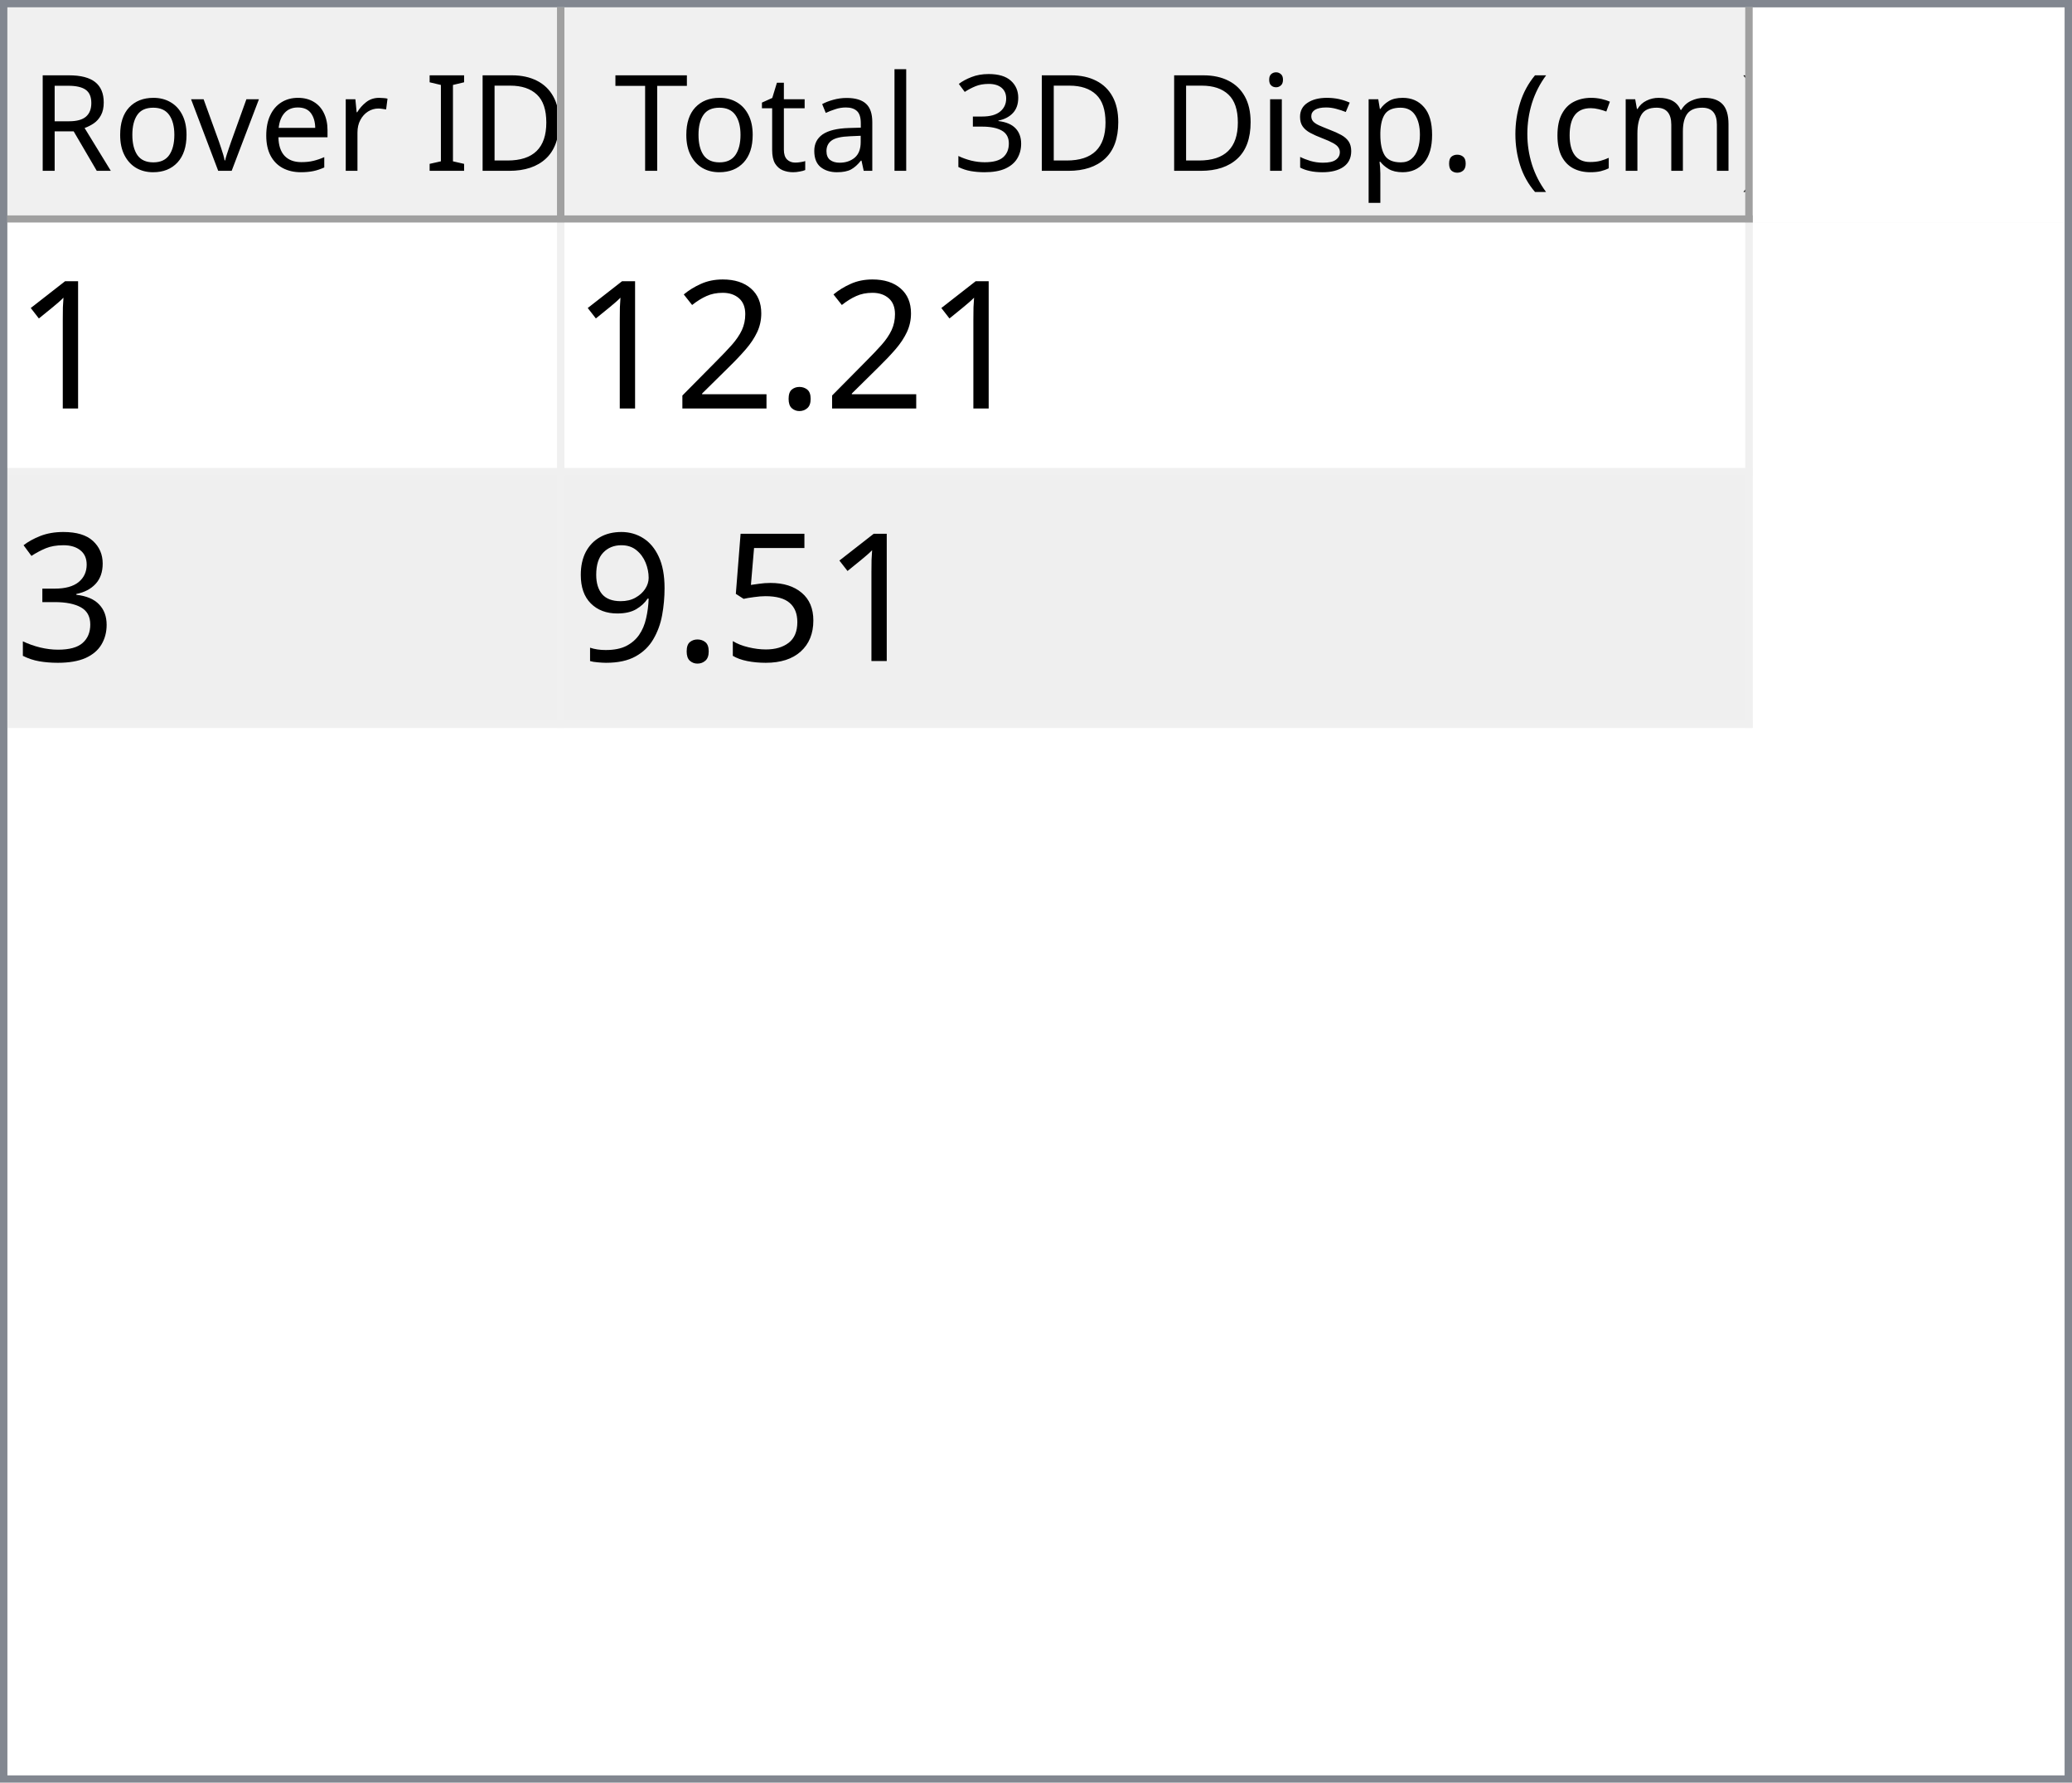
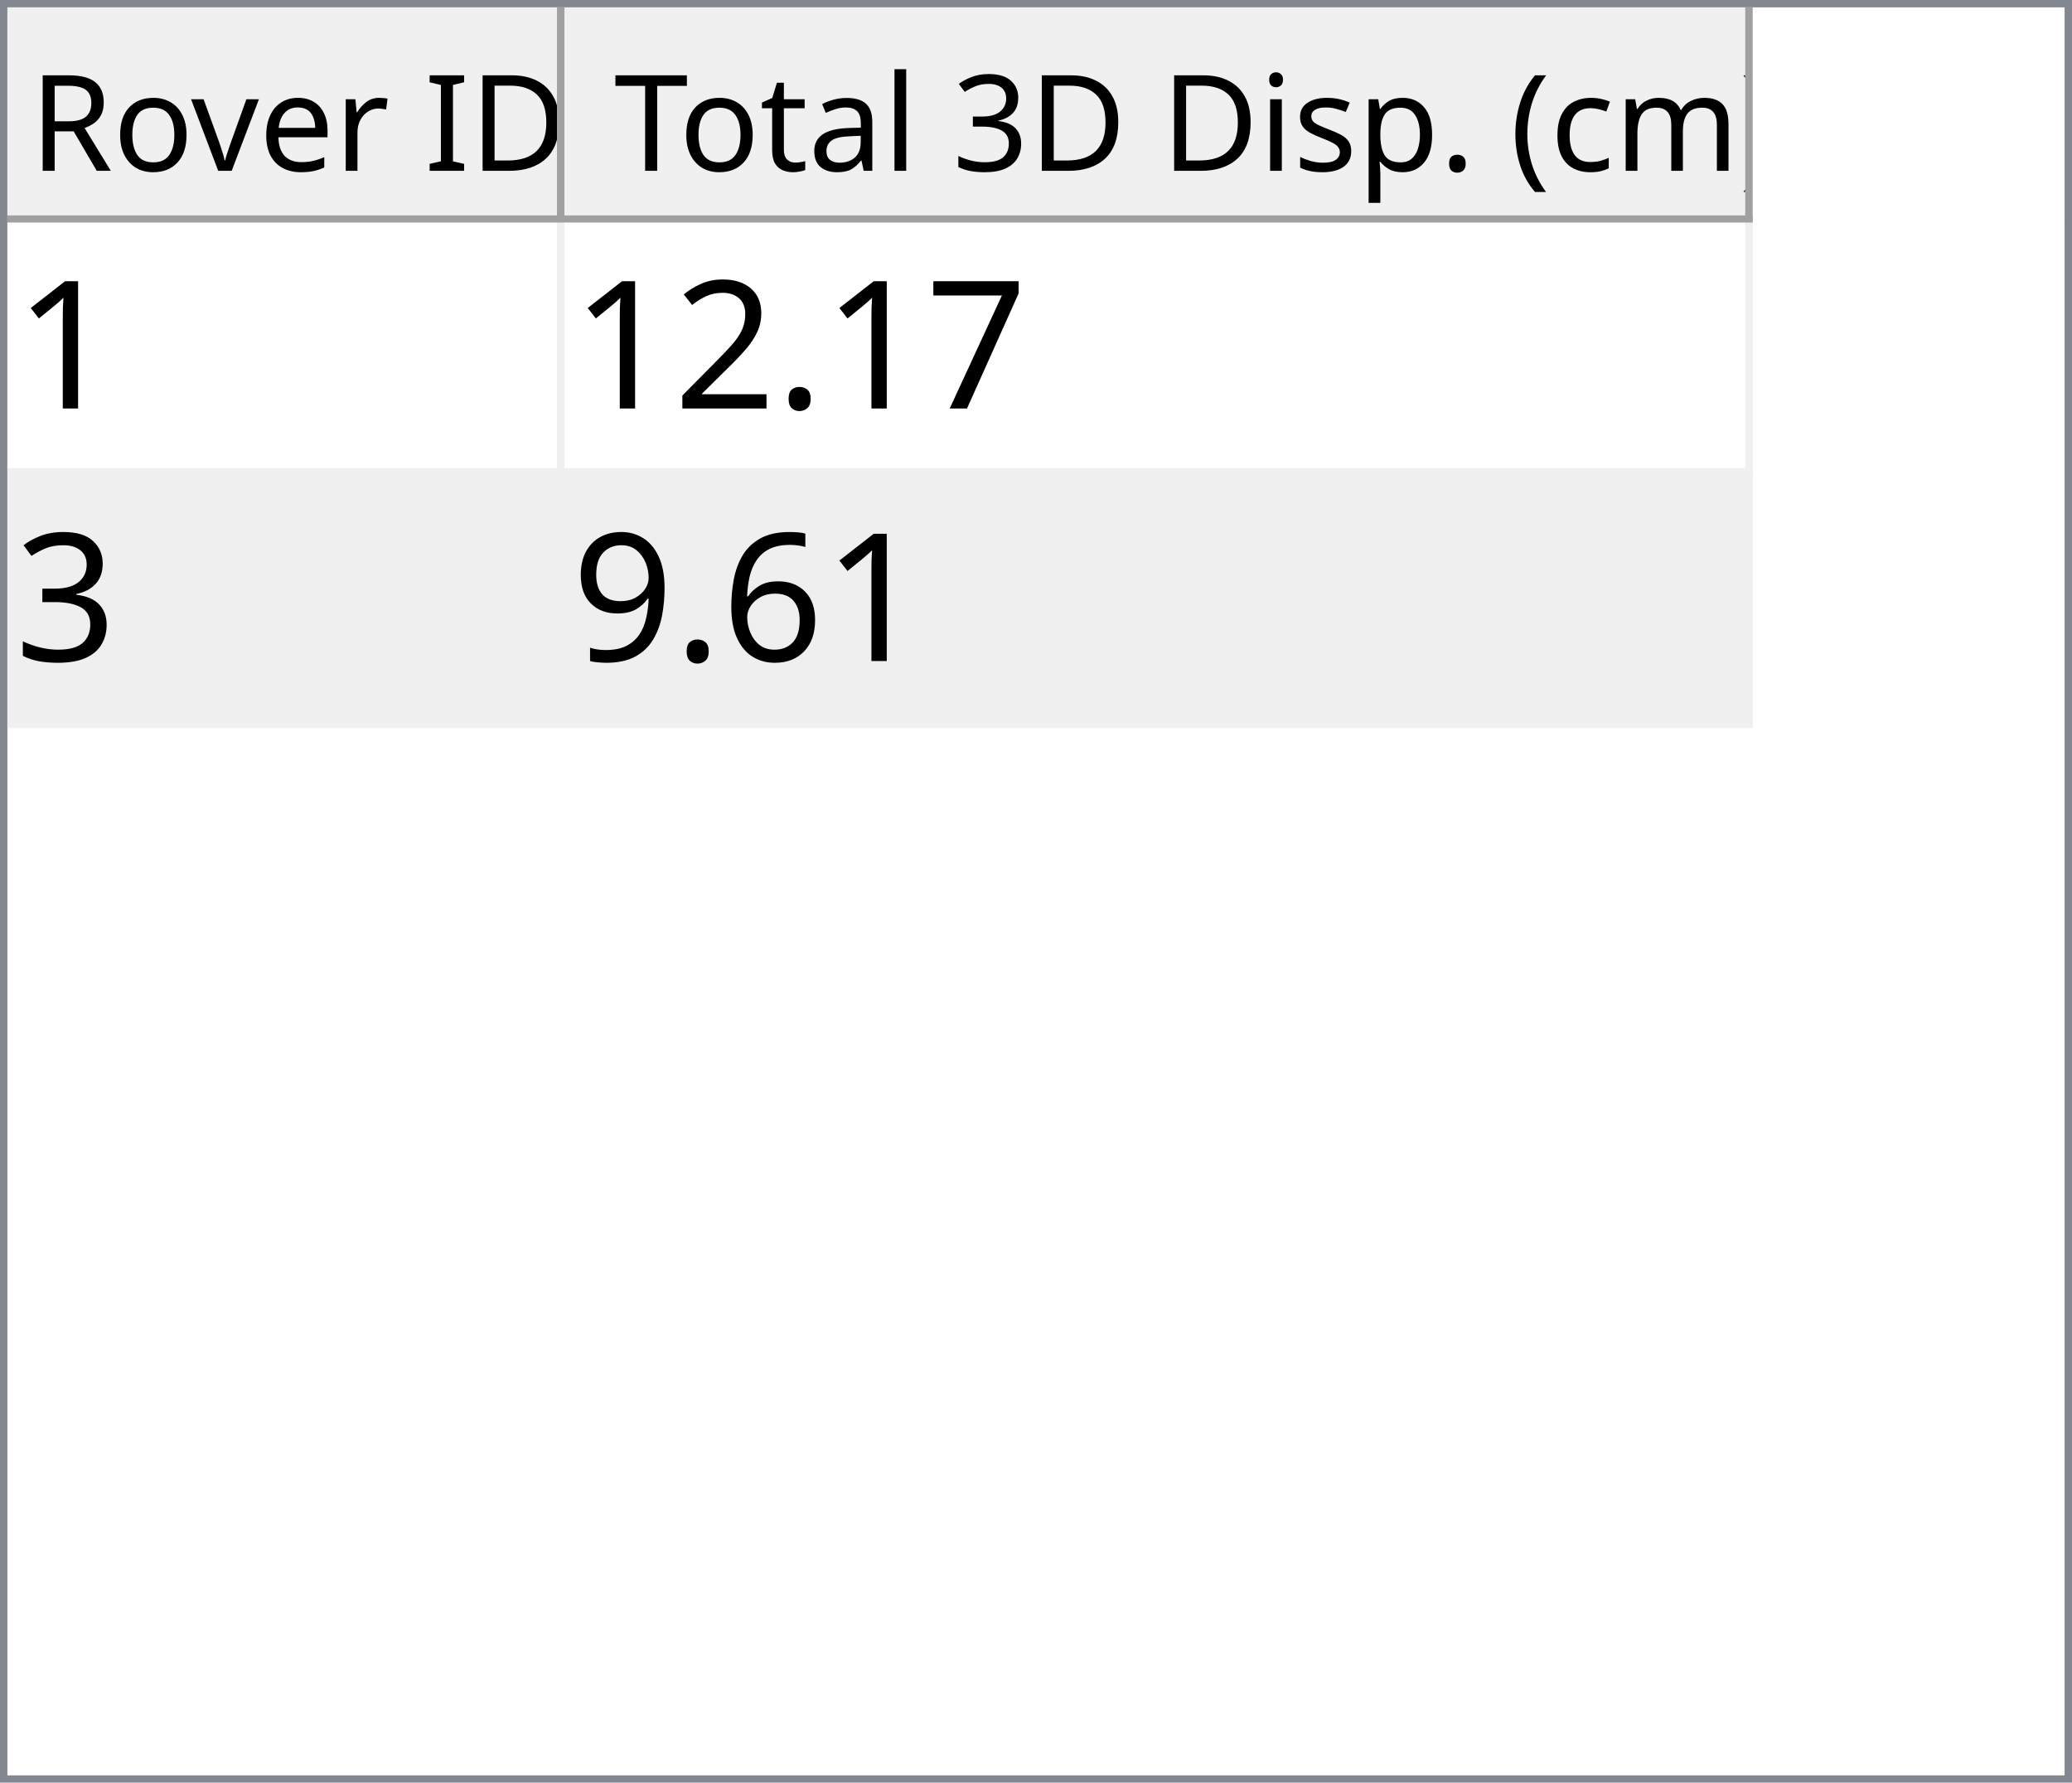
<svg xmlns="http://www.w3.org/2000/svg" style="fill-opacity:1; color-rendering:auto; color-interpolation:auto; text-rendering:auto; stroke:black; stroke-linecap:square; stroke-miterlimit:10; shape-rendering:auto; stroke-opacity:1; fill:black; stroke-dasharray:none; font-weight:normal; stroke-width:1; font-family:'Dialog'; font-style:normal; stroke-linejoin:miter; font-size:12px; stroke-dashoffset:0; image-rendering:auto;" width="279" height="240">
  <defs id="genericDefs" />
  <g>
    <defs id="defs1">
      <clipPath clipPathUnits="userSpaceOnUse" id="clipPath1">
        <path d="M0 0 L279 0 L279 240 L0 240 L0 0 Z" />
      </clipPath>
      <clipPath clipPathUnits="userSpaceOnUse" id="clipPath2">
        <path d="M0 0 L0 240 L279 240 L279 0 Z" />
      </clipPath>
      <clipPath clipPathUnits="userSpaceOnUse" id="clipPath3">
        <path d="M0 0 L0 29 L277 29 L277 0 Z" />
      </clipPath>
      <clipPath clipPathUnits="userSpaceOnUse" id="clipPath4">
        <path d="M0 0 L0 29 L75 29 L75 0 Z" />
      </clipPath>
      <clipPath clipPathUnits="userSpaceOnUse" id="clipPath5">
        <path d="M1 1 L1 28 L74 28 L74 1 Z" />
      </clipPath>
      <clipPath clipPathUnits="userSpaceOnUse" id="clipPath6">
        <path d="M0 0 L0 27 L73 27 L73 0 Z" />
      </clipPath>
      <clipPath clipPathUnits="userSpaceOnUse" id="clipPath7">
        <path d="M-0.5 -0.5 L-0.5 28.5 L74.5 28.5 L74.5 -0.5 Z" />
      </clipPath>
      <clipPath clipPathUnits="userSpaceOnUse" id="clipPath8">
        <path d="M0 0 L0 29 L160 29 L160 0 Z" />
      </clipPath>
      <clipPath clipPathUnits="userSpaceOnUse" id="clipPath9">
        <path d="M1 1 L1 28 L159 28 L159 1 Z" />
      </clipPath>
      <clipPath clipPathUnits="userSpaceOnUse" id="clipPath10">
        <path d="M0 0 L0 27 L158 27 L158 0 Z" />
      </clipPath>
      <clipPath clipPathUnits="userSpaceOnUse" id="clipPath11">
        <path d="M-0.5 -0.5 L-0.5 28.5 L159.5 28.5 L159.5 -0.5 Z" />
      </clipPath>
      <clipPath clipPathUnits="userSpaceOnUse" id="clipPath12">
        <path d="M0 0 L0 209 L277 209 L277 0 Z" />
      </clipPath>
      <clipPath clipPathUnits="userSpaceOnUse" id="clipPath13">
        <path d="M0 0 L0 68 L235 68 L235 0 Z" />
      </clipPath>
      <clipPath clipPathUnits="userSpaceOnUse" id="clipPath14">
        <path d="M-0.5 -0.5 L-0.5 67.5 L234.5 67.5 L234.5 -0.5 Z" />
      </clipPath>
      <clipPath clipPathUnits="userSpaceOnUse" id="clipPath15">
        <path d="M0 0 L0 33 L74 33 L74 0 Z" />
      </clipPath>
      <clipPath clipPathUnits="userSpaceOnUse" id="clipPath16">
        <path d="M0 0 L0 33 L159 33 L159 0 Z" />
      </clipPath>
      <font horiz-adv-x="64.551" id="font1">
        <font-face ascent="107.91" descent="25.098" units-per-em="100" style="font-style:normal; font-family:Segoe UI; font-weight:normal;" />
        <missing-glyph horiz-adv-x="64.551" d="M8.109 0 L8.109 68.266 L56.453 68.266 L56.453 0 L8.109 0 ZM15.328 7.234 L49.219 7.234 L49.219 61.031 L15.328 61.031 L15.328 7.234 Z" />
        <glyph unicode="D" horiz-adv-x="70.117" d="M9.188 0 L9.188 70.016 L28.516 70.016 Q65.531 70.016 65.531 35.891 Q65.531 19.672 55.25 9.836 Q44.969 0 27.734 0 L9.188 0 ZM17.391 62.594 L17.391 7.422 L27.828 7.422 Q41.609 7.422 49.273 14.797 Q56.938 22.172 56.938 35.688 Q56.938 62.594 28.328 62.594 L17.391 62.594 Z" />
        <glyph unicode="I" horiz-adv-x="26.611" d="M17.391 0 L9.188 0 L9.188 70.016 L17.391 70.016 L17.391 0 Z" />
        <glyph unicode=" " horiz-adv-x="27.393" d="" />
        <glyph unicode="r" horiz-adv-x="34.766" d="M34.188 41.891 Q32.078 43.5 28.125 43.5 Q23 43.5 19.555 38.672 Q16.109 33.844 16.109 25.484 L16.109 0 L8.109 0 L8.109 50 L16.109 50 L16.109 39.703 L16.312 39.703 Q18.016 44.969 21.531 47.922 Q25.047 50.875 29.391 50.875 Q32.516 50.875 34.188 50.203 L34.188 41.891 Z" />
        <glyph unicode="e" horiz-adv-x="52.295" d="M48.297 23 L12.984 23 Q13.188 14.656 17.484 10.109 Q21.781 5.562 29.297 5.562 Q37.75 5.562 44.828 11.141 L44.828 3.609 Q38.234 -1.172 27.391 -1.172 Q16.797 -1.172 10.742 5.641 Q4.688 12.453 4.688 24.812 Q4.688 36.469 11.305 43.82 Q17.922 51.172 27.734 51.172 Q37.547 51.172 42.922 44.828 Q48.297 38.484 48.297 27.203 L48.297 23 ZM40.094 29.781 Q40.047 36.719 36.75 40.578 Q33.453 44.438 27.594 44.438 Q21.922 44.438 17.969 40.383 Q14.016 36.328 13.094 29.781 L40.094 29.781 Z" />
        <glyph unicode="v" horiz-adv-x="47.9" d="M47.406 50 L27.484 0 L19.625 0 L0.688 50 L9.469 50 L22.172 13.672 Q23.578 9.672 23.922 6.688 L24.125 6.688 Q24.609 10.453 25.688 13.484 L38.969 50 L47.406 50 Z" />
        <glyph unicode="o" horiz-adv-x="58.594" d="M29 -1.172 Q17.922 -1.172 11.305 5.836 Q4.688 12.844 4.688 24.422 Q4.688 37.016 11.57 44.094 Q18.453 51.172 30.172 51.172 Q41.359 51.172 47.633 44.289 Q53.906 37.406 53.906 25.203 Q53.906 13.234 47.141 6.031 Q40.375 -1.172 29 -1.172 ZM29.594 44.438 Q21.875 44.438 17.383 39.188 Q12.891 33.938 12.891 24.703 Q12.891 15.828 17.43 10.695 Q21.969 5.562 29.594 5.562 Q37.359 5.562 41.531 10.594 Q45.703 15.625 45.703 24.906 Q45.703 34.281 41.531 39.359 Q37.359 44.438 29.594 44.438 Z" />
        <glyph unicode="R" horiz-adv-x="59.814" d="M59.375 0 L49.609 0 L37.891 19.625 Q36.281 22.359 34.766 24.289 Q33.25 26.219 31.664 27.438 Q30.078 28.656 28.25 29.219 Q26.422 29.781 24.125 29.781 L17.391 29.781 L17.391 0 L9.188 0 L9.188 70.016 L30.078 70.016 Q34.672 70.016 38.555 68.867 Q42.438 67.719 45.289 65.375 Q48.141 63.031 49.758 59.547 Q51.375 56.062 51.375 51.375 Q51.375 47.703 50.273 44.656 Q49.172 41.609 47.148 39.211 Q45.125 36.812 42.266 35.133 Q39.406 33.453 35.844 32.516 L35.844 32.328 Q37.594 31.547 38.891 30.547 Q40.188 29.547 41.359 28.18 Q42.531 26.812 43.68 25.078 Q44.828 23.344 46.234 21.047 L59.375 0 ZM17.391 62.594 L17.391 37.203 L28.516 37.203 Q31.594 37.203 34.203 38.133 Q36.812 39.062 38.719 40.797 Q40.625 42.531 41.703 45.047 Q42.781 47.562 42.781 50.688 Q42.781 56.297 39.141 59.445 Q35.5 62.594 28.609 62.594 L17.391 62.594 Z" />
        <glyph unicode=")" horiz-adv-x="30.176" d="M8.297 -15.922 L1.172 -15.922 Q16.406 2.344 16.406 26.812 Q16.406 51.469 1.078 70.016 L8.297 70.016 Q23.531 52.156 23.531 26.703 Q23.531 1.375 8.297 -15.922 Z" />
        <glyph unicode="m" horiz-adv-x="86.133" d="M79.109 0 L71.094 0 L71.094 28.719 Q71.094 37.016 68.531 40.727 Q65.969 44.438 59.906 44.438 Q54.781 44.438 51.195 39.75 Q47.609 35.062 47.609 28.516 L47.609 0 L39.594 0 L39.594 29.688 Q39.594 44.438 28.219 44.438 Q22.953 44.438 19.531 40.016 Q16.109 35.594 16.109 28.516 L16.109 0 L8.109 0 L8.109 50 L16.109 50 L16.109 42.094 L16.312 42.094 Q21.625 51.172 31.844 51.172 Q36.969 51.172 40.773 48.312 Q44.578 45.453 46 40.828 Q51.562 51.172 62.594 51.172 Q79.109 51.172 79.109 30.812 L79.109 0 Z" />
        <glyph unicode="c" horiz-adv-x="46.191" d="M42.188 2.297 Q36.422 -1.172 28.516 -1.172 Q17.828 -1.172 11.258 5.789 Q4.688 12.75 4.688 23.828 Q4.688 36.188 11.766 43.68 Q18.844 51.172 30.672 51.172 Q37.25 51.172 42.281 48.734 L42.281 40.531 Q36.719 44.438 30.375 44.438 Q22.703 44.438 17.797 38.945 Q12.891 33.453 12.891 24.516 Q12.891 15.719 17.508 10.641 Q22.125 5.562 29.891 5.562 Q36.422 5.562 42.188 9.906 L42.188 2.297 Z" />
        <glyph unicode="(" horiz-adv-x="30.176" d="M29.109 -15.922 L21.969 -15.922 Q6.844 1.375 6.844 26.703 Q6.844 52.156 21.969 70.016 L29.203 70.016 Q13.875 51.469 13.875 26.812 Q13.875 2.344 29.109 -15.922 Z" />
        <glyph unicode="." horiz-adv-x="21.68" d="M10.891 -1.078 Q8.641 -1.078 7.055 0.539 Q5.469 2.156 5.469 4.391 Q5.469 6.641 7.055 8.273 Q8.641 9.906 10.891 9.906 Q13.188 9.906 14.797 8.273 Q16.406 6.641 16.406 4.391 Q16.406 2.156 14.797 0.539 Q13.188 -1.078 10.891 -1.078 Z" />
        <glyph unicode="p" horiz-adv-x="58.789" d="M16.312 7.234 L16.109 7.234 L16.109 -23 L8.109 -23 L8.109 50 L16.109 50 L16.109 41.219 L16.312 41.219 Q22.219 51.172 33.594 51.172 Q43.266 51.172 48.688 44.461 Q54.109 37.75 54.109 26.469 Q54.109 13.922 48 6.375 Q41.891 -1.172 31.297 -1.172 Q21.578 -1.172 16.312 7.234 ZM16.109 27.391 L16.109 20.406 Q16.109 14.203 20.141 9.883 Q24.172 5.562 30.375 5.562 Q37.641 5.562 41.773 11.133 Q45.906 16.703 45.906 26.609 Q45.906 34.969 42.047 39.703 Q38.188 44.438 31.594 44.438 Q24.609 44.438 20.359 39.578 Q16.109 34.719 16.109 27.391 Z" />
        <glyph unicode="s" horiz-adv-x="42.432" d="M5.078 1.812 L5.078 10.406 Q11.625 5.562 19.484 5.562 Q30.031 5.562 30.031 12.594 Q30.031 14.594 29.125 15.992 Q28.219 17.391 26.68 18.461 Q25.141 19.531 23.07 20.383 Q21 21.234 18.609 22.172 Q15.281 23.484 12.766 24.828 Q10.25 26.172 8.57 27.859 Q6.891 29.547 6.031 31.695 Q5.172 33.844 5.172 36.719 Q5.172 40.234 6.789 42.945 Q8.406 45.656 11.086 47.484 Q13.766 49.312 17.211 50.242 Q20.656 51.172 24.312 51.172 Q30.812 51.172 35.938 48.922 L35.938 40.828 Q30.422 44.438 23.25 44.438 Q21 44.438 19.195 43.922 Q17.391 43.406 16.094 42.477 Q14.797 41.547 14.086 40.258 Q13.375 38.969 13.375 37.406 Q13.375 35.453 14.086 34.133 Q14.797 32.812 16.164 31.789 Q17.531 30.766 19.484 29.938 Q21.438 29.109 23.922 28.125 Q27.25 26.859 29.883 25.516 Q32.516 24.172 34.375 22.484 Q36.234 20.797 37.234 18.602 Q38.234 16.406 38.234 13.375 Q38.234 9.672 36.602 6.938 Q34.969 4.203 32.234 2.398 Q29.5 0.594 25.93 -0.289 Q22.359 -1.172 18.453 -1.172 Q10.75 -1.172 5.078 1.812 Z" />
        <glyph unicode="i" horiz-adv-x="24.219" d="M12.203 62.703 Q10.062 62.703 8.547 64.164 Q7.031 65.625 7.031 67.875 Q7.031 70.125 8.547 71.609 Q10.062 73.094 12.203 73.094 Q14.406 73.094 15.945 71.609 Q17.484 70.125 17.484 67.875 Q17.484 65.719 15.945 64.211 Q14.406 62.703 12.203 62.703 ZM16.109 0 L8.109 0 L8.109 50 L16.109 50 L16.109 0 Z" />
        <glyph unicode="3" horiz-adv-x="53.906" d="M46.531 19.828 Q46.531 15.094 44.75 11.211 Q42.969 7.328 39.719 4.57 Q36.469 1.812 31.93 0.297 Q27.391 -1.219 21.922 -1.219 Q11.922 -1.219 6 2.594 L6 11.188 Q13.094 5.609 22.219 5.609 Q25.875 5.609 28.828 6.539 Q31.781 7.469 33.906 9.227 Q36.031 10.984 37.18 13.477 Q38.328 15.969 38.328 19.094 Q38.328 32.812 18.797 32.812 L12.984 32.812 L12.984 39.594 L18.5 39.594 Q35.797 39.594 35.797 52.484 Q35.797 64.406 22.609 64.406 Q15.188 64.406 8.688 59.422 L8.688 67.188 Q15.375 71.188 24.609 71.188 Q29 71.188 32.57 69.969 Q36.141 68.75 38.68 66.555 Q41.219 64.359 42.609 61.281 Q44 58.203 44 54.5 Q44 40.672 30.031 36.719 L30.031 36.531 Q33.594 36.141 36.625 34.797 Q39.656 33.453 41.852 31.305 Q44.047 29.156 45.289 26.25 Q46.531 23.344 46.531 19.828 Z" />
        <glyph unicode="l" horiz-adv-x="24.219" d="M16.109 0 L8.109 0 L8.109 74.031 L16.109 74.031 L16.109 0 Z" />
        <glyph unicode="a" horiz-adv-x="50.879" d="M43.891 0 L35.891 0 L35.891 7.812 L35.688 7.812 Q30.469 -1.172 20.312 -1.172 Q12.844 -1.172 8.617 2.781 Q4.391 6.734 4.391 13.281 Q4.391 27.297 20.906 29.594 L35.891 31.688 Q35.891 44.438 25.594 44.438 Q16.547 44.438 9.281 38.281 L9.281 46.484 Q16.656 51.172 26.266 51.172 Q43.891 51.172 43.891 32.516 L43.891 0 ZM35.891 25.297 L23.828 23.641 Q18.266 22.859 15.43 20.875 Q12.594 18.891 12.594 13.875 Q12.594 10.203 15.211 7.883 Q17.828 5.562 22.172 5.562 Q28.125 5.562 32.008 9.742 Q35.891 13.922 35.891 20.312 L35.891 25.297 Z" />
        <glyph unicode="t" horiz-adv-x="33.887" d="M31.297 0.484 Q28.469 -1.078 23.828 -1.078 Q10.688 -1.078 10.688 13.578 L10.688 43.172 L2.094 43.172 L2.094 50 L10.688 50 L10.688 62.203 L18.703 64.797 L18.703 50 L31.297 50 L31.297 43.172 L18.703 43.172 L18.703 14.984 Q18.703 9.969 20.414 7.82 Q22.125 5.672 26.078 5.672 Q29.109 5.672 31.297 7.328 L31.297 0.484 Z" />
        <glyph unicode="T" horiz-adv-x="52.393" d="M50.594 62.594 L30.375 62.594 L30.375 0 L22.172 0 L22.172 62.594 L2 62.594 L2 70.016 L50.594 70.016 L50.594 62.594 Z" />
      </font>
      <font horiz-adv-x="75.0" id="font2">
        <font-face ascent="100.537" descent="21.973" units-per-em="100" style="font-style:normal; font-family:sans-serif; font-weight:normal;" />
        <missing-glyph horiz-adv-x="75.0" d="M12.5 0 L12.5 62.5 L62.5 62.5 L62.5 0 L12.5 0 ZM14.062 1.562 L60.938 1.562 L60.938 60.938 L14.062 60.938 L14.062 1.562 Z" />
        <glyph unicode="1" horiz-adv-x="55.615" d="M37.25 0 L28.469 0 L28.469 56 Q25.297 52.984 20.141 49.953 Q14.984 46.922 10.891 45.406 L10.891 53.906 Q18.266 57.375 23.781 62.305 Q29.297 67.234 31.594 71.875 L37.25 71.875 L37.25 0 Z" />
+         <glyph unicode="7" horiz-adv-x="55.615" d="M4.734 62.203 L4.734 70.656 L51.078 70.656 L51.078 63.812 Q44.234 56.547 37.523 44.484 Q30.812 32.422 27.156 19.672 Q24.516 10.688 23.781 0 L14.75 0 Q14.891 8.453 18.062 20.414 Q21.234 32.375 27.172 43.484 Q33.109 54.594 39.797 62.203 L4.734 62.203 Z" />
        <glyph unicode="." horiz-adv-x="27.783" d="M9.078 0 L9.078 10.016 L19.094 10.016 L19.094 0 L9.078 0 Z" />
        <glyph unicode="2" horiz-adv-x="55.615" d="M50.344 8.453 L50.344 0 L3.031 0 Q2.938 3.172 4.047 6.109 Q5.859 10.938 9.836 15.625 Q13.812 20.312 21.344 26.469 Q33.016 36.031 37.117 41.625 Q41.219 47.219 41.219 52.203 Q41.219 57.422 37.477 61.008 Q33.734 64.594 27.734 64.594 Q21.391 64.594 17.578 60.789 Q13.766 56.984 13.719 50.25 L4.688 51.172 Q5.609 61.281 11.664 66.578 Q17.719 71.875 27.938 71.875 Q38.234 71.875 44.242 66.164 Q50.25 60.453 50.25 52 Q50.25 47.703 48.492 43.555 Q46.734 39.406 42.656 34.812 Q38.578 30.219 29.109 22.219 Q21.188 15.578 18.945 13.211 Q16.703 10.844 15.234 8.453 L50.344 8.453 Z" />
        <glyph unicode="3" horiz-adv-x="55.615" d="M4.203 18.891 L12.984 20.062 Q14.5 12.594 18.141 9.297 Q21.781 6 27 6 Q33.203 6 37.477 10.297 Q41.75 14.594 41.75 20.953 Q41.75 27 37.797 30.93 Q33.844 34.859 27.734 34.859 Q25.25 34.859 21.531 33.891 L22.516 41.609 Q23.391 41.5 23.922 41.5 Q29.547 41.5 34.039 44.43 Q38.531 47.359 38.531 53.469 Q38.531 58.297 35.258 61.477 Q31.984 64.656 26.812 64.656 Q21.688 64.656 18.266 61.43 Q14.844 58.203 13.875 51.766 L5.078 53.328 Q6.688 62.156 12.398 67.016 Q18.109 71.875 26.609 71.875 Q32.469 71.875 37.398 69.359 Q42.328 66.844 44.945 62.5 Q47.562 58.156 47.562 53.266 Q47.562 48.641 45.07 44.828 Q42.578 41.016 37.703 38.766 Q44.047 37.312 47.562 32.695 Q51.078 28.078 51.078 21.141 Q51.078 11.766 44.242 5.25 Q37.406 -1.266 26.953 -1.266 Q17.531 -1.266 11.305 4.352 Q5.078 9.969 4.203 18.891 Z" />
-         <glyph unicode="5" horiz-adv-x="55.615" d="M4.156 18.75 L13.375 19.531 Q14.406 12.797 18.141 9.398 Q21.875 6 27.156 6 Q33.5 6 37.891 10.789 Q42.281 15.578 42.281 23.484 Q42.281 31 38.062 35.352 Q33.844 39.703 27 39.703 Q22.75 39.703 19.336 37.773 Q15.922 35.844 13.969 32.766 L5.719 33.844 L12.641 70.609 L48.25 70.609 L48.25 62.203 L19.672 62.203 L15.828 42.969 Q22.266 47.469 29.344 47.469 Q38.719 47.469 45.164 40.969 Q51.609 34.469 51.609 24.266 Q51.609 14.547 45.953 7.469 Q39.062 -1.219 27.156 -1.219 Q17.391 -1.219 11.211 4.25 Q5.031 9.719 4.156 18.75 Z" />
+         <glyph unicode="6" horiz-adv-x="55.615" d="M49.75 54.047 L41.016 53.375 Q39.844 58.547 37.703 60.891 Q34.125 64.656 28.906 64.656 Q24.703 64.656 21.531 62.312 Q17.391 59.281 14.992 53.469 Q12.594 47.656 12.5 36.922 Q15.672 41.75 20.266 44.094 Q24.859 46.438 29.891 46.438 Q38.672 46.438 44.852 39.969 Q51.031 33.5 51.031 23.25 Q51.031 16.5 48.125 10.719 Q45.219 4.938 40.141 1.859 Q35.062 -1.219 28.609 -1.219 Q17.625 -1.219 10.695 6.859 Q3.766 14.938 3.766 33.5 Q3.766 54.25 11.422 63.672 Q18.109 71.875 29.438 71.875 Q37.891 71.875 43.289 67.141 Q48.688 62.406 49.75 54.047 ZM13.875 23.188 Q13.875 18.656 15.797 14.508 Q17.719 10.359 21.188 8.18 Q24.656 6 28.469 6 Q34.031 6 38.039 10.492 Q42.047 14.984 42.047 22.703 Q42.047 30.125 38.086 34.398 Q34.125 38.672 28.125 38.672 Q22.172 38.672 18.023 34.398 Q13.875 30.125 13.875 23.188 Z" />
        <glyph unicode="9" horiz-adv-x="55.615" d="M5.469 16.547 L13.922 17.328 Q14.984 11.375 18.016 8.688 Q21.047 6 25.781 6 Q29.828 6 32.883 7.859 Q35.938 9.719 37.891 12.82 Q39.844 15.922 41.164 21.195 Q42.484 26.469 42.484 31.938 Q42.484 32.516 42.438 33.688 Q39.797 29.5 35.234 26.883 Q30.672 24.266 25.344 24.266 Q16.453 24.266 10.305 30.711 Q4.156 37.156 4.156 47.703 Q4.156 58.594 10.578 65.234 Q17 71.875 26.656 71.875 Q33.641 71.875 39.43 68.117 Q45.219 64.359 48.219 57.398 Q51.219 50.438 51.219 37.25 Q51.219 23.531 48.242 15.406 Q45.266 7.281 39.383 3.031 Q33.5 -1.219 25.594 -1.219 Q17.188 -1.219 11.867 3.445 Q6.547 8.109 5.469 16.547 ZM41.453 48.141 Q41.453 55.719 37.43 60.156 Q33.406 64.594 27.734 64.594 Q21.875 64.594 17.531 59.812 Q13.188 55.031 13.188 47.406 Q13.188 40.578 17.312 36.305 Q21.438 32.031 27.484 32.031 Q33.594 32.031 37.523 36.305 Q41.453 40.578 41.453 48.141 Z" />
      </font>
    </defs>
    <g style="fill:white; stroke:white;">
      <rect x="0" y="0" width="279" style="clip-path:url(#clipPath1); stroke:none;" height="240" />
    </g>
    <g style="fill:white; text-rendering:optimizeSpeed; color-rendering:optimizeSpeed; image-rendering:optimizeSpeed; shape-rendering:crispEdges; stroke:white; color-interpolation:sRGB;">
      <rect x="0" width="279" height="240" y="0" style="stroke:none;" />
      <path style="stroke:none;" d="M0 240 L279 240 L279 0 L0 0 Z" />
    </g>
    <g style="fill:rgb(240,240,240); font-size:18px; font-family:'Segoe UI'; stroke:rgb(240,240,240);">
      <rect x="0" y="0" width="279" style="clip-path:url(#clipPath2); stroke:none;" height="240" />
    </g>
    <g style="fill:rgb(130,135,144); font-size:18px; font-family:'Segoe UI'; stroke:rgb(130,135,144);">
      <path d="M0 0 L279 0 L279 240 L0 240 L0 0 ZM1 1 L278 1 L278 239 L1 239 L1 1 Z" style="fill-rule:evenodd; clip-path:url(#clipPath2); stroke:none;" />
    </g>
    <g style="fill:white; font-size:18px; font-family:'Segoe UI'; stroke:white;" transform="translate(1,1)">
      <rect x="0" y="0" width="277" style="clip-path:url(#clipPath3); stroke:none;" height="29" />
    </g>
    <g style="fill:rgb(240,240,240); font-size:18px; font-family:'Segoe UI'; stroke:rgb(240,240,240);" transform="translate(1,1)">
      <rect x="0" y="0" width="75" style="clip-path:url(#clipPath4); stroke:none;" height="29" />
    </g>
    <g style="font-family:'Segoe UI'; font-size:18px;" transform="translate(2,2)">
      <text x="2" xml:space="preserve" y="21" style="clip-path:url(#clipPath6); stroke:none;">Rover ID</text>
    </g>
    <g transform="translate(1.5,1.5)" style="fill:rgb(160,160,160); font-size:18px; font-family:'Segoe UI'; stroke:rgb(160,160,160); stroke-linejoin:bevel;">
      <line x1="74" x2="74" y1="0" style="fill:none; clip-path:url(#clipPath7);" y2="28" />
    </g>
    <g transform="matrix(1,0,0,1,1,1) translate(0.5,0.5)" style="fill:rgb(160,160,160); font-size:18px; font-family:'Segoe UI'; stroke:rgb(160,160,160); stroke-linejoin:bevel;">
      <line x1="0" x2="74" y1="28" style="fill:none; clip-path:url(#clipPath7);" y2="28" />
    </g>
    <g style="fill:rgb(240,240,240); font-size:18px; font-family:'Segoe UI'; stroke:rgb(240,240,240);" transform="translate(76,1)">
      <rect x="0" y="0" width="160" style="clip-path:url(#clipPath8); stroke:none;" height="29" />
    </g>
    <g style="font-family:'Segoe UI'; font-size:18px;" transform="translate(77,2)">
      <text x="1" xml:space="preserve" y="21" style="clip-path:url(#clipPath10); stroke:none;"> Total 3D Disp. (cm)</text>
    </g>
    <g transform="translate(76.5,1.5)" style="fill:rgb(160,160,160); font-size:18px; font-family:'Segoe UI'; stroke:rgb(160,160,160); stroke-linejoin:bevel;">
      <line x1="159" x2="159" y1="0" style="fill:none; clip-path:url(#clipPath11);" y2="28" />
    </g>
    <g transform="matrix(1,0,0,1,76,1) translate(0.5,0.5)" style="fill:rgb(160,160,160); font-size:18px; font-family:'Segoe UI'; stroke:rgb(160,160,160); stroke-linejoin:bevel;">
      <line x1="0" x2="159" y1="28" style="fill:none; clip-path:url(#clipPath11);" y2="28" />
    </g>
    <g style="fill:white; font-size:18px; font-family:'Segoe UI'; stroke:white;" transform="translate(1,30)">
      <rect x="0" y="0" width="277" style="clip-path:url(#clipPath12); stroke:none;" height="209" />
    </g>
    <g style="fill:rgb(240,240,240); font-size:24px; font-family:sans-serif; stroke:rgb(240,240,240);" transform="translate(1,30)">
      <rect x="0" y="0" width="235" style="clip-path:url(#clipPath13); stroke:none;" height="68" />
      <line transform="translate(0.5,0.5)" x1="0" x2="234" y1="33" style="clip-path:url(#clipPath14); fill:none; stroke-linejoin:bevel;" y2="33" />
    </g>
    <g transform="matrix(1,0,0,1,1,30) translate(0.5,0.5)" style="fill:rgb(240,240,240); font-size:24px; font-family:sans-serif; stroke:rgb(240,240,240); stroke-linejoin:bevel;">
      <line x1="0" x2="234" y1="67" style="fill:none; clip-path:url(#clipPath14);" y2="67" />
    </g>
    <g transform="matrix(1,0,0,1,1,30) translate(0.5,0.5)" style="fill:rgb(240,240,240); font-size:24px; font-family:sans-serif; stroke:rgb(240,240,240); stroke-linejoin:bevel;">
      <line x1="74" x2="74" y1="0" style="fill:none; clip-path:url(#clipPath14);" y2="67" />
    </g>
    <g transform="matrix(1,0,0,1,1,30) translate(0.5,0.5)" style="fill:rgb(240,240,240); font-size:24px; font-family:sans-serif; stroke:rgb(240,240,240); stroke-linejoin:bevel;">
      <line x1="234" x2="234" y1="0" style="fill:none; clip-path:url(#clipPath14);" y2="67" />
    </g>
    <g style="fill:white; font-size:24px; font-family:sans-serif; stroke:white;" transform="matrix(1,0,0,1,1,30)">
      <rect x="0" y="0" width="74" style="clip-path:url(#clipPath15); stroke:none;" height="33" />
      <text x="1" y="25" style="fill:black; clip-path:url(#clipPath15); stroke:none;" xml:space="preserve">1</text>
    </g>
    <g style="fill:white; font-size:24px; font-family:sans-serif; stroke:white;" transform="matrix(1,0,0,1,1,30) translate(75,0)">
      <rect x="0" y="0" width="159" style="clip-path:url(#clipPath16); stroke:none;" height="33" />
-       <text x="1" y="25" style="fill:black; clip-path:url(#clipPath16); stroke:none;" xml:space="preserve">12.21</text>
+       <text x="1" y="25" style="fill:black; clip-path:url(#clipPath16); stroke:none;" xml:space="preserve">12.17</text>
    </g>
    <g style="fill:rgb(239,239,239); font-size:24px; font-family:sans-serif; stroke:rgb(239,239,239);" transform="matrix(1,0,0,1,1,30) translate(0,34)">
      <rect x="0" y="0" width="74" style="clip-path:url(#clipPath15); stroke:none;" height="33" />
      <text x="1" y="25" style="fill:black; clip-path:url(#clipPath15); stroke:none;" xml:space="preserve">3</text>
    </g>
    <g style="fill:rgb(239,239,239); font-size:24px; font-family:sans-serif; stroke:rgb(239,239,239);" transform="matrix(1,0,0,1,1,30) translate(75,34)">
      <rect x="0" y="0" width="159" style="clip-path:url(#clipPath16); stroke:none;" height="33" />
-       <text x="1" y="25" style="fill:black; clip-path:url(#clipPath16); stroke:none;" xml:space="preserve">9.51</text>
+       <text x="1" y="25" style="fill:black; clip-path:url(#clipPath16); stroke:none;" xml:space="preserve">9.61</text>
    </g>
  </g>
</svg>
